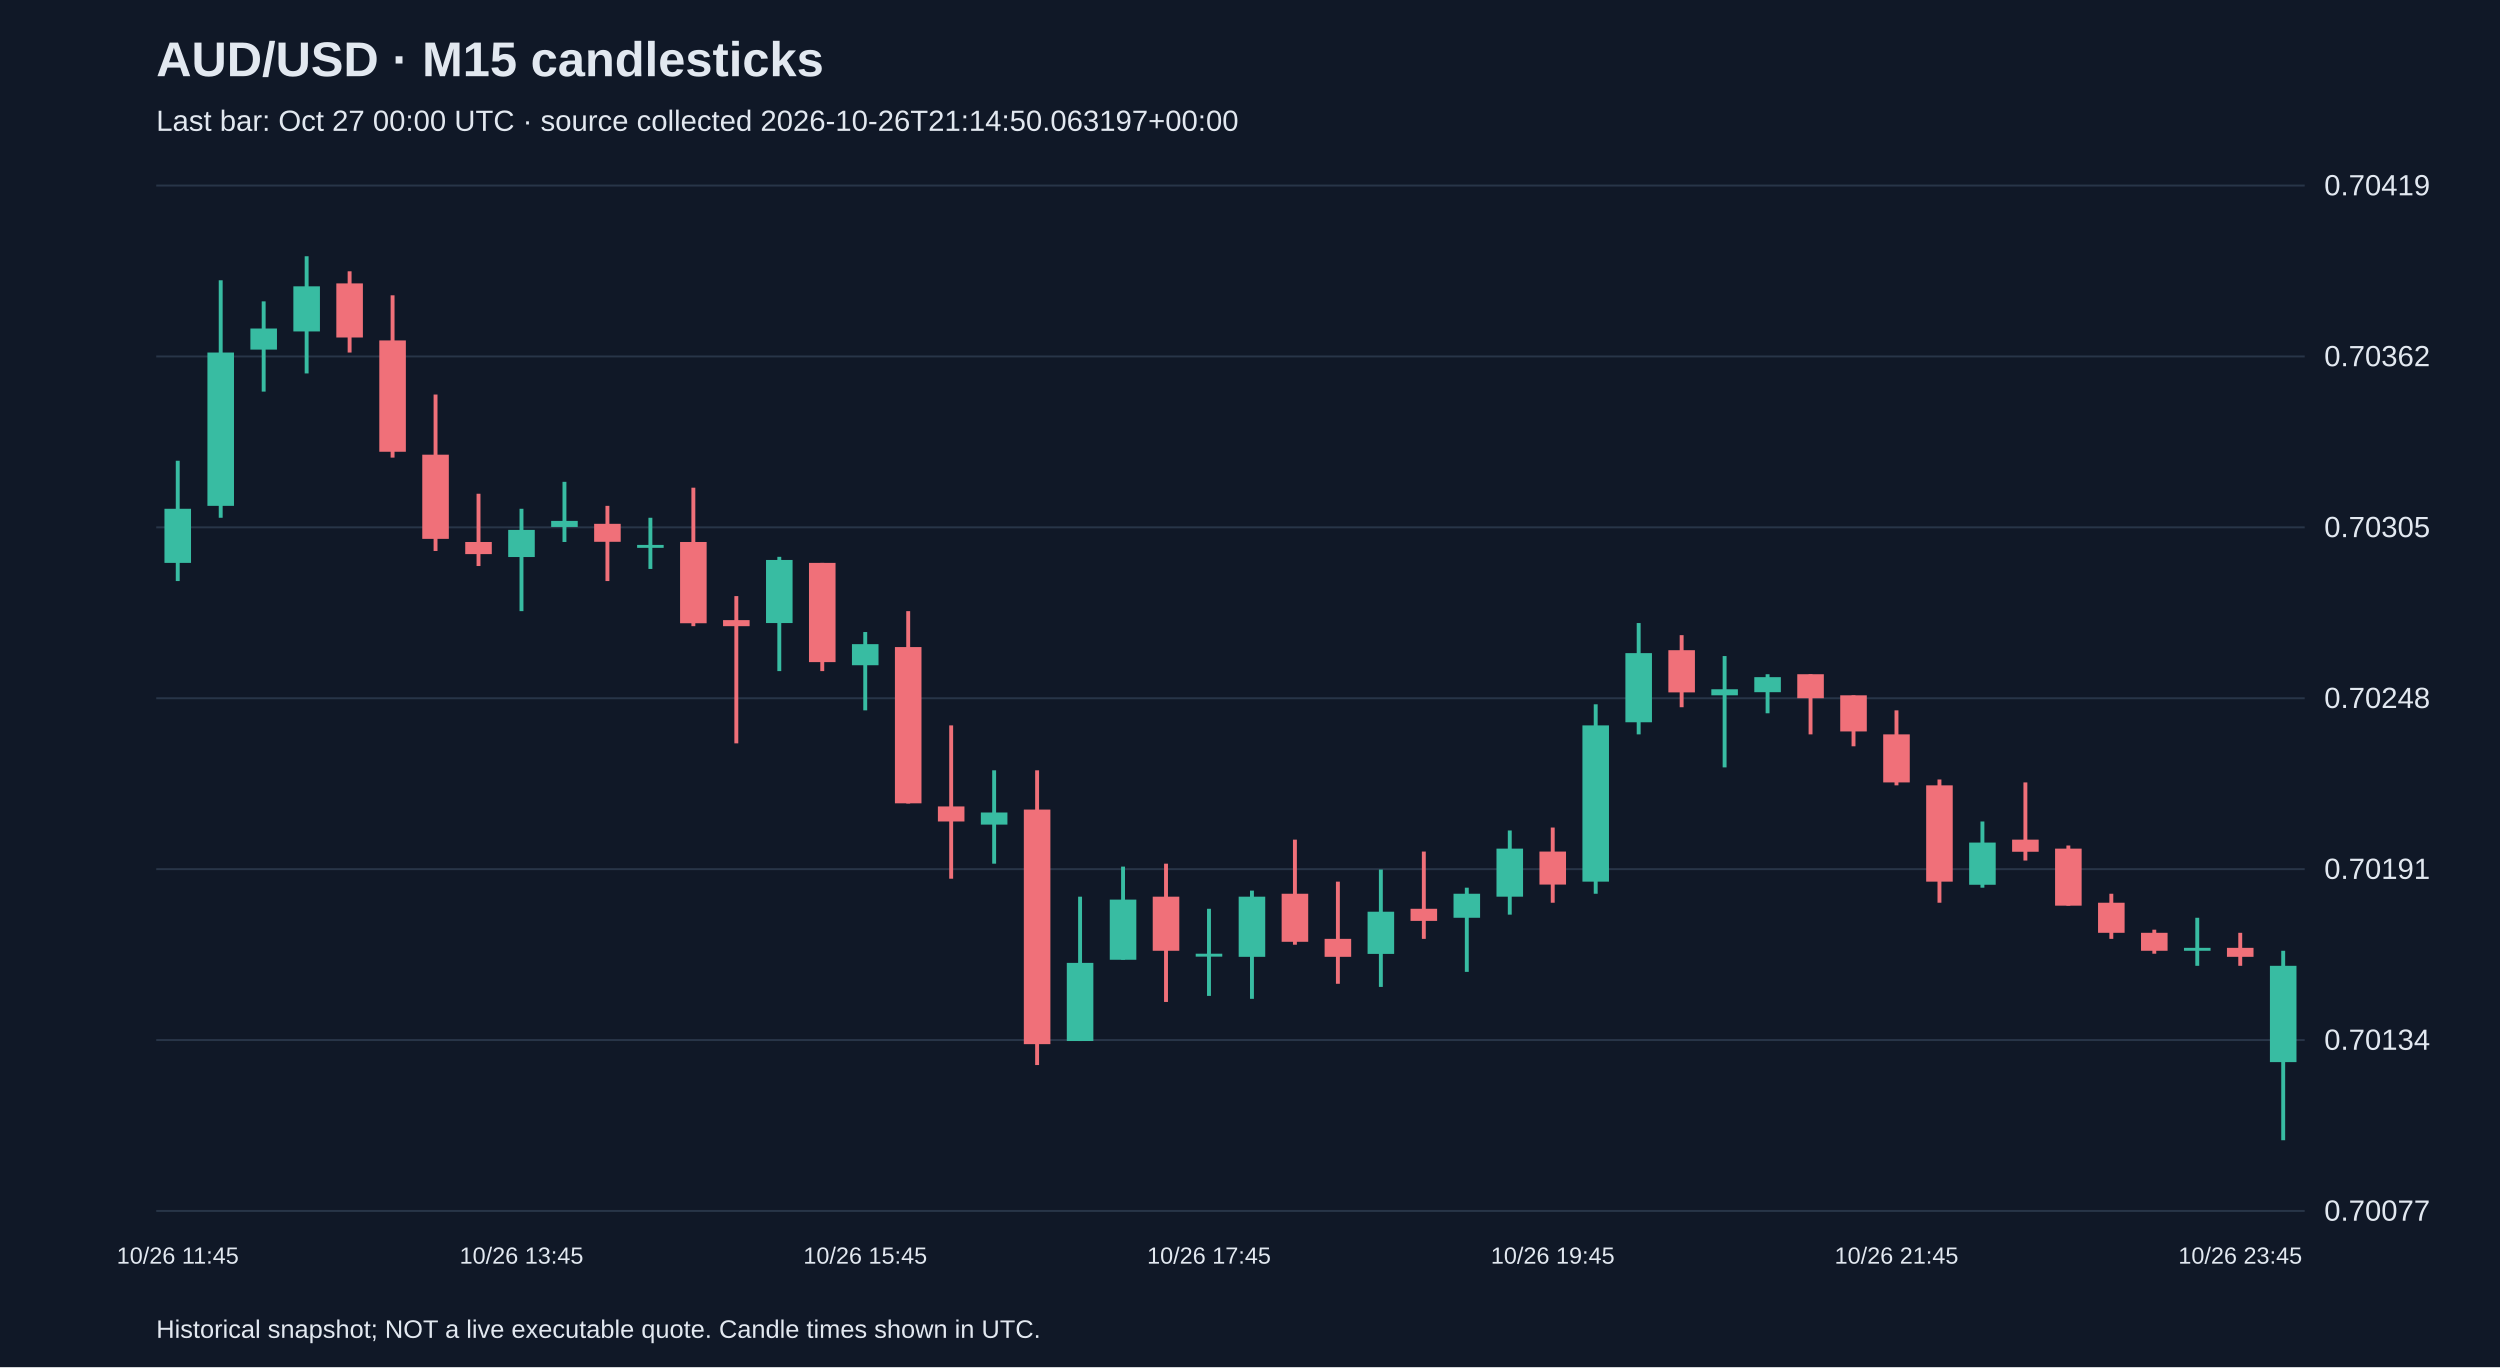
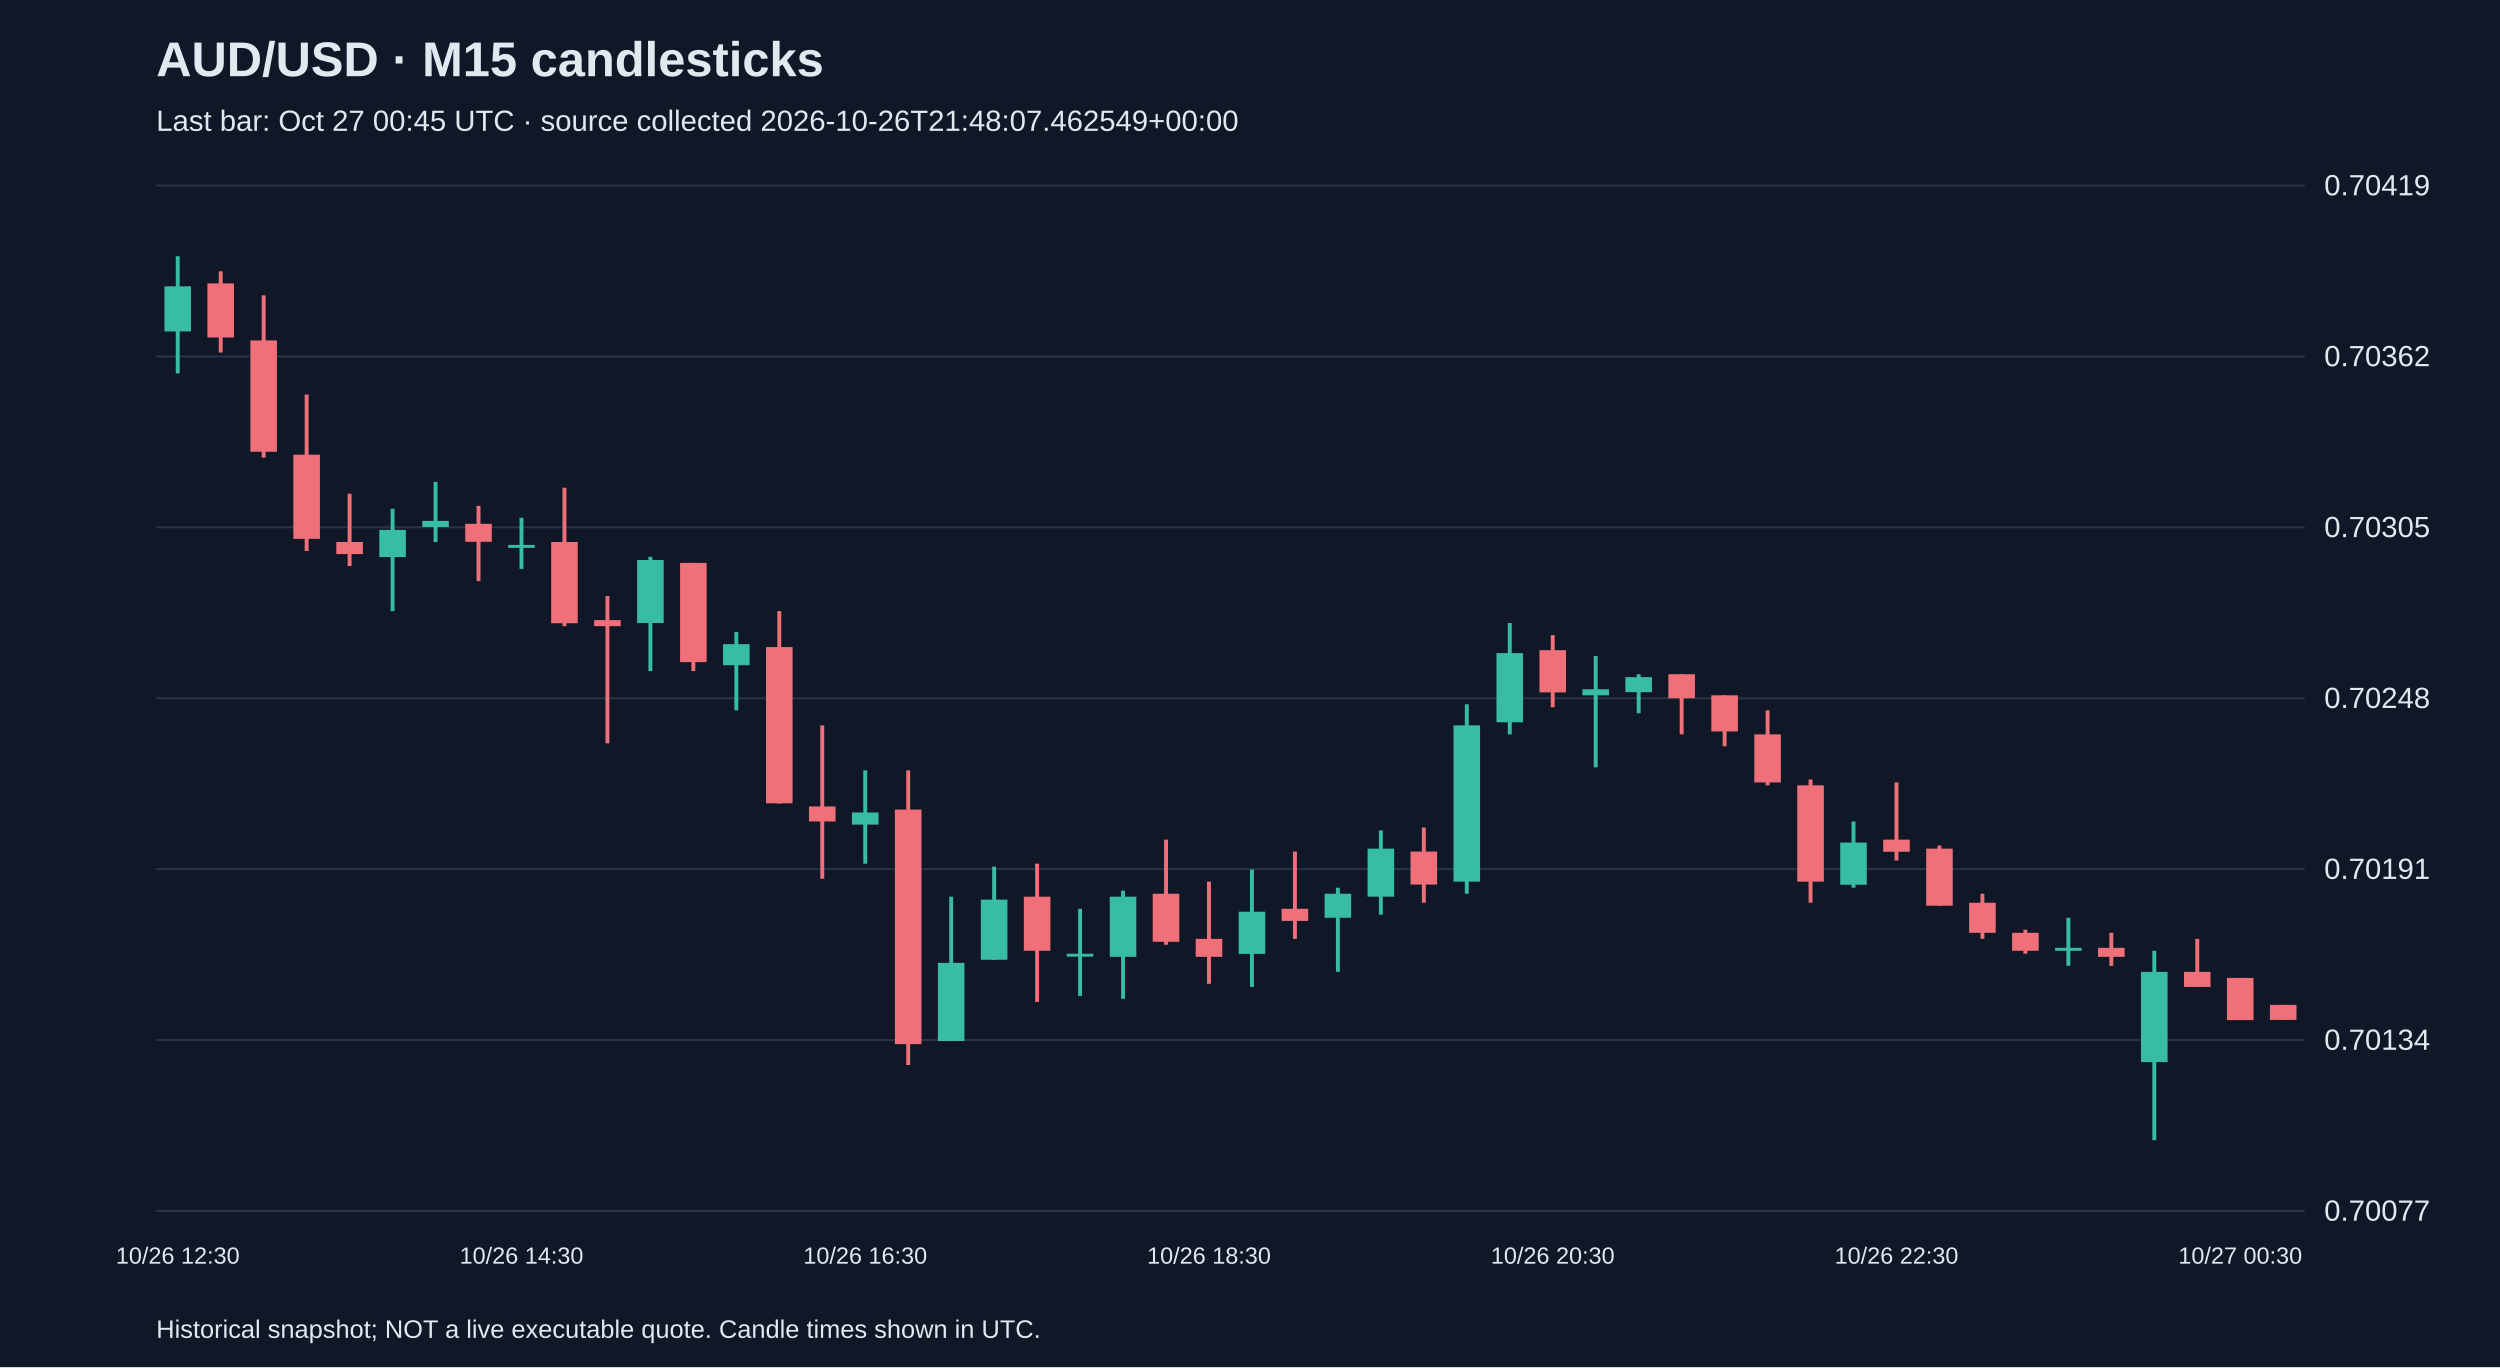
<svg xmlns="http://www.w3.org/2000/svg" viewBox="0 0 1280 700">
  <rect width="100%" height="100%" fill="#101827" />
  <style>text{font-family:Arial,sans-serif;fill:#e2e8f0}</style>
  <text x="80" y="39" font-size="25" font-weight="bold">AUD/USD · M15 candlesticks</text>
-   <text x="80" y="67" font-size="15" fill="#a6b1c5">Last bar: Oct 27 00:00 UTC · source collected 2026-10-26T21:14:50.063197+00:00</text>
+   <text x="80" y="67" font-size="15" fill="#a6b1c5">Last bar: Oct 27 00:45 UTC · source collected 2026-10-26T21:48:07.462549+00:00</text>
  <line x1="80" y1="620.0" x2="1180" y2="620.0" stroke="#283548" />
  <text x="1190" y="625.0" font-size="15">0.70077</text>
  <line x1="80" y1="532.5" x2="1180" y2="532.5" stroke="#283548" />
  <text x="1190" y="537.5" font-size="15">0.70134</text>
  <line x1="80" y1="445.0" x2="1180" y2="445.0" stroke="#283548" />
  <text x="1190" y="450.0" font-size="15">0.70191</text>
  <line x1="80" y1="357.5" x2="1180" y2="357.5" stroke="#283548" />
  <text x="1190" y="362.5" font-size="15">0.70248</text>
  <line x1="80" y1="270.0" x2="1180" y2="270.0" stroke="#283548" />
  <text x="1190" y="275.0" font-size="15">0.70305</text>
  <line x1="80" y1="182.5" x2="1180" y2="182.5" stroke="#283548" />
  <text x="1190" y="187.5" font-size="15">0.70362</text>
  <line x1="80" y1="95.0" x2="1180" y2="95.0" stroke="#283548" />
  <text x="1190" y="100.0" font-size="15">0.70419</text>
-   <line x1="91.0" y1="235.9" x2="91.0" y2="297.5" stroke="#38bca2" stroke-width="2" />
-   <rect x="84.2" y="260.5" width="13.6" height="27.7" fill="#38bca2" />
-   <text x="91.0" y="647" text-anchor="middle" font-size="12">10/26 11:45</text>
-   <line x1="113.0" y1="143.5" x2="113.0" y2="265.1" stroke="#38bca2" stroke-width="2" />
-   <rect x="106.2" y="180.5" width="13.6" height="78.5" fill="#38bca2" />
-   <line x1="135.0" y1="154.3" x2="135.0" y2="200.5" stroke="#38bca2" stroke-width="2" />
-   <rect x="128.2" y="168.2" width="13.6" height="10.8" fill="#38bca2" />
-   <line x1="157.0" y1="131.2" x2="157.0" y2="191.2" stroke="#38bca2" stroke-width="2" />
-   <rect x="150.2" y="146.6" width="13.6" height="23.1" fill="#38bca2" />
-   <line x1="179.0" y1="138.9" x2="179.0" y2="180.5" stroke="#f07079" stroke-width="2" />
-   <rect x="172.2" y="145.1" width="13.6" height="27.7" fill="#f07079" />
-   <line x1="201.0" y1="151.2" x2="201.0" y2="234.3" stroke="#f07079" stroke-width="2" />
-   <rect x="194.2" y="174.3" width="13.6" height="57.0" fill="#f07079" />
-   <line x1="223.0" y1="202.0" x2="223.0" y2="282.1" stroke="#f07079" stroke-width="2" />
-   <rect x="216.2" y="232.8" width="13.6" height="43.1" fill="#f07079" />
-   <line x1="245.0" y1="252.8" x2="245.0" y2="289.8" stroke="#f07079" stroke-width="2" />
-   <rect x="238.2" y="277.5" width="13.6" height="6.2" fill="#f07079" />
-   <line x1="267.0" y1="260.5" x2="267.0" y2="312.9" stroke="#38bca2" stroke-width="2" />
-   <rect x="260.2" y="271.3" width="13.6" height="13.9" fill="#38bca2" />
-   <text x="267.0" y="647" text-anchor="middle" font-size="12">10/26 13:45</text>
-   <line x1="289.0" y1="246.7" x2="289.0" y2="277.5" stroke="#38bca2" stroke-width="2" />
-   <rect x="282.2" y="266.7" width="13.6" height="3.1" fill="#38bca2" />
-   <line x1="311.0" y1="259.0" x2="311.0" y2="297.5" stroke="#f07079" stroke-width="2" />
-   <rect x="304.2" y="268.2" width="13.6" height="9.2" fill="#f07079" />
-   <line x1="333.0" y1="265.1" x2="333.0" y2="291.3" stroke="#38bca2" stroke-width="2" />
-   <rect x="326.2" y="279.0" width="13.6" height="1.5" fill="#38bca2" />
-   <line x1="355.0" y1="249.7" x2="355.0" y2="320.6" stroke="#f07079" stroke-width="2" />
-   <rect x="348.2" y="277.5" width="13.6" height="41.6" fill="#f07079" />
-   <line x1="377.0" y1="305.2" x2="377.0" y2="380.6" stroke="#f07079" stroke-width="2" />
-   <rect x="370.2" y="317.5" width="13.6" height="3.1" fill="#f07079" />
-   <line x1="399.0" y1="285.1" x2="399.0" y2="343.6" stroke="#38bca2" stroke-width="2" />
-   <rect x="392.2" y="286.7" width="13.6" height="32.3" fill="#38bca2" />
-   <line x1="421.0" y1="288.2" x2="421.0" y2="343.6" stroke="#f07079" stroke-width="2" />
-   <rect x="414.2" y="288.2" width="13.6" height="50.8" fill="#f07079" />
-   <line x1="443.0" y1="323.6" x2="443.0" y2="363.7" stroke="#38bca2" stroke-width="2" />
-   <rect x="436.2" y="329.8" width="13.6" height="10.8" fill="#38bca2" />
-   <text x="443.0" y="647" text-anchor="middle" font-size="12">10/26 15:45</text>
-   <line x1="465.0" y1="312.9" x2="465.0" y2="411.4" stroke="#f07079" stroke-width="2" />
-   <rect x="458.2" y="331.3" width="13.6" height="80.0" fill="#f07079" />
-   <line x1="487.0" y1="371.4" x2="487.0" y2="449.9" stroke="#f07079" stroke-width="2" />
-   <rect x="480.2" y="412.9" width="13.6" height="7.7" fill="#f07079" />
-   <line x1="509.0" y1="394.4" x2="509.0" y2="442.2" stroke="#38bca2" stroke-width="2" />
-   <rect x="502.2" y="416.0" width="13.6" height="6.2" fill="#38bca2" />
-   <line x1="531.0" y1="394.4" x2="531.0" y2="545.3" stroke="#f07079" stroke-width="2" />
-   <rect x="524.2" y="414.5" width="13.6" height="120.1" fill="#f07079" />
-   <line x1="553.0" y1="459.1" x2="553.0" y2="533.0" stroke="#38bca2" stroke-width="2" />
-   <rect x="546.2" y="493.0" width="13.6" height="40.0" fill="#38bca2" />
-   <line x1="575.0" y1="443.7" x2="575.0" y2="491.4" stroke="#38bca2" stroke-width="2" />
-   <rect x="568.2" y="460.6" width="13.6" height="30.8" fill="#38bca2" />
-   <line x1="597.0" y1="442.2" x2="597.0" y2="513.0" stroke="#f07079" stroke-width="2" />
-   <rect x="590.2" y="459.1" width="13.6" height="27.7" fill="#f07079" />
-   <line x1="619.0" y1="465.3" x2="619.0" y2="509.9" stroke="#38bca2" stroke-width="2" />
-   <rect x="612.2" y="488.3" width="13.6" height="1.5" fill="#38bca2" />
-   <text x="619.0" y="647" text-anchor="middle" font-size="12">10/26 17:45</text>
-   <line x1="641.0" y1="456.0" x2="641.0" y2="511.4" stroke="#38bca2" stroke-width="2" />
-   <rect x="634.2" y="459.1" width="13.6" height="30.8" fill="#38bca2" />
-   <line x1="663.0" y1="429.9" x2="663.0" y2="483.7" stroke="#f07079" stroke-width="2" />
-   <rect x="656.2" y="457.6" width="13.6" height="24.6" fill="#f07079" />
-   <line x1="685.0" y1="451.4" x2="685.0" y2="503.7" stroke="#f07079" stroke-width="2" />
-   <rect x="678.2" y="480.7" width="13.6" height="9.2" fill="#f07079" />
-   <line x1="707.0" y1="445.2" x2="707.0" y2="505.3" stroke="#38bca2" stroke-width="2" />
-   <rect x="700.2" y="466.8" width="13.6" height="21.6" fill="#38bca2" />
-   <line x1="729.0" y1="436.0" x2="729.0" y2="480.7" stroke="#f07079" stroke-width="2" />
-   <rect x="722.2" y="465.3" width="13.6" height="6.2" fill="#f07079" />
-   <line x1="751.0" y1="454.5" x2="751.0" y2="497.6" stroke="#38bca2" stroke-width="2" />
-   <rect x="744.2" y="457.6" width="13.6" height="12.3" fill="#38bca2" />
-   <line x1="773.0" y1="425.2" x2="773.0" y2="468.3" stroke="#38bca2" stroke-width="2" />
-   <rect x="766.2" y="434.5" width="13.6" height="24.6" fill="#38bca2" />
-   <line x1="795.0" y1="423.7" x2="795.0" y2="462.2" stroke="#f07079" stroke-width="2" />
-   <rect x="788.2" y="436.0" width="13.6" height="16.9" fill="#f07079" />
-   <text x="795.0" y="647" text-anchor="middle" font-size="12">10/26 19:45</text>
-   <line x1="817.0" y1="360.6" x2="817.0" y2="457.6" stroke="#38bca2" stroke-width="2" />
-   <rect x="810.2" y="371.4" width="13.6" height="80.0" fill="#38bca2" />
-   <line x1="839.0" y1="319.0" x2="839.0" y2="376.0" stroke="#38bca2" stroke-width="2" />
-   <rect x="832.2" y="334.4" width="13.6" height="35.4" fill="#38bca2" />
-   <line x1="861.0" y1="325.2" x2="861.0" y2="362.1" stroke="#f07079" stroke-width="2" />
-   <rect x="854.2" y="332.9" width="13.6" height="21.6" fill="#f07079" />
-   <line x1="883.0" y1="335.9" x2="883.0" y2="392.9" stroke="#38bca2" stroke-width="2" />
-   <rect x="876.2" y="352.9" width="13.6" height="3.1" fill="#38bca2" />
-   <line x1="905.0" y1="345.2" x2="905.0" y2="365.2" stroke="#38bca2" stroke-width="2" />
-   <rect x="898.2" y="346.7" width="13.6" height="7.7" fill="#38bca2" />
-   <line x1="927.0" y1="345.2" x2="927.0" y2="376.0" stroke="#f07079" stroke-width="2" />
-   <rect x="920.2" y="345.2" width="13.6" height="12.3" fill="#f07079" />
-   <line x1="949.0" y1="356.0" x2="949.0" y2="382.1" stroke="#f07079" stroke-width="2" />
-   <rect x="942.2" y="356.0" width="13.6" height="18.5" fill="#f07079" />
-   <line x1="971.0" y1="363.7" x2="971.0" y2="402.1" stroke="#f07079" stroke-width="2" />
-   <rect x="964.2" y="376.0" width="13.6" height="24.6" fill="#f07079" />
-   <text x="971.0" y="647" text-anchor="middle" font-size="12">10/26 21:45</text>
-   <line x1="993.0" y1="399.1" x2="993.0" y2="462.2" stroke="#f07079" stroke-width="2" />
-   <rect x="986.2" y="402.1" width="13.6" height="49.3" fill="#f07079" />
-   <line x1="1015.0" y1="420.6" x2="1015.0" y2="454.5" stroke="#38bca2" stroke-width="2" />
-   <rect x="1008.2" y="431.4" width="13.6" height="21.6" fill="#38bca2" />
-   <line x1="1037.0" y1="400.6" x2="1037.0" y2="440.6" stroke="#f07079" stroke-width="2" />
-   <rect x="1030.2" y="429.9" width="13.6" height="6.2" fill="#f07079" />
-   <line x1="1059.0" y1="432.9" x2="1059.0" y2="463.7" stroke="#f07079" stroke-width="2" />
-   <rect x="1052.2" y="434.5" width="13.6" height="29.2" fill="#f07079" />
-   <line x1="1081.0" y1="457.6" x2="1081.0" y2="480.7" stroke="#f07079" stroke-width="2" />
-   <rect x="1074.2" y="462.2" width="13.6" height="15.4" fill="#f07079" />
-   <line x1="1103.0" y1="476.0" x2="1103.0" y2="488.3" stroke="#f07079" stroke-width="2" />
-   <rect x="1096.2" y="477.6" width="13.6" height="9.2" fill="#f07079" />
-   <line x1="1125.0" y1="469.9" x2="1125.0" y2="494.5" stroke="#38bca2" stroke-width="2" />
-   <rect x="1118.2" y="485.3" width="13.6" height="1.5" fill="#38bca2" />
-   <line x1="1147.0" y1="477.6" x2="1147.0" y2="494.5" stroke="#f07079" stroke-width="2" />
-   <rect x="1140.2" y="485.3" width="13.6" height="4.6" fill="#f07079" />
-   <text x="1147.0" y="647" text-anchor="middle" font-size="12">10/26 23:45</text>
-   <line x1="1169.0" y1="486.8" x2="1169.0" y2="583.8" stroke="#38bca2" stroke-width="2" />
-   <rect x="1162.2" y="494.5" width="13.6" height="49.3" fill="#38bca2" />
+   <line x1="91.0" y1="131.2" x2="91.0" y2="191.2" stroke="#38bca2" stroke-width="2" />
+   <rect x="84.2" y="146.6" width="13.6" height="23.1" fill="#38bca2" />
+   <text x="91.0" y="647" text-anchor="middle" font-size="12">10/26 12:30</text>
+   <line x1="113.0" y1="138.9" x2="113.0" y2="180.5" stroke="#f07079" stroke-width="2" />
+   <rect x="106.2" y="145.1" width="13.6" height="27.7" fill="#f07079" />
+   <line x1="135.0" y1="151.2" x2="135.0" y2="234.3" stroke="#f07079" stroke-width="2" />
+   <rect x="128.2" y="174.3" width="13.6" height="57.0" fill="#f07079" />
+   <line x1="157.0" y1="202.0" x2="157.0" y2="282.1" stroke="#f07079" stroke-width="2" />
+   <rect x="150.2" y="232.8" width="13.6" height="43.1" fill="#f07079" />
+   <line x1="179.0" y1="252.8" x2="179.0" y2="289.8" stroke="#f07079" stroke-width="2" />
+   <rect x="172.2" y="277.5" width="13.6" height="6.2" fill="#f07079" />
+   <line x1="201.0" y1="260.5" x2="201.0" y2="312.9" stroke="#38bca2" stroke-width="2" />
+   <rect x="194.2" y="271.3" width="13.6" height="13.9" fill="#38bca2" />
+   <line x1="223.0" y1="246.7" x2="223.0" y2="277.5" stroke="#38bca2" stroke-width="2" />
+   <rect x="216.2" y="266.7" width="13.6" height="3.1" fill="#38bca2" />
+   <line x1="245.0" y1="259.0" x2="245.0" y2="297.5" stroke="#f07079" stroke-width="2" />
+   <rect x="238.2" y="268.2" width="13.6" height="9.2" fill="#f07079" />
+   <line x1="267.0" y1="265.1" x2="267.0" y2="291.3" stroke="#38bca2" stroke-width="2" />
+   <rect x="260.2" y="279.0" width="13.6" height="1.5" fill="#38bca2" />
+   <text x="267.0" y="647" text-anchor="middle" font-size="12">10/26 14:30</text>
+   <line x1="289.0" y1="249.7" x2="289.0" y2="320.6" stroke="#f07079" stroke-width="2" />
+   <rect x="282.2" y="277.5" width="13.6" height="41.6" fill="#f07079" />
+   <line x1="311.0" y1="305.2" x2="311.0" y2="380.6" stroke="#f07079" stroke-width="2" />
+   <rect x="304.2" y="317.5" width="13.6" height="3.1" fill="#f07079" />
+   <line x1="333.0" y1="285.1" x2="333.0" y2="343.6" stroke="#38bca2" stroke-width="2" />
+   <rect x="326.2" y="286.7" width="13.6" height="32.3" fill="#38bca2" />
+   <line x1="355.0" y1="288.2" x2="355.0" y2="343.6" stroke="#f07079" stroke-width="2" />
+   <rect x="348.2" y="288.2" width="13.6" height="50.8" fill="#f07079" />
+   <line x1="377.0" y1="323.6" x2="377.0" y2="363.7" stroke="#38bca2" stroke-width="2" />
+   <rect x="370.2" y="329.8" width="13.6" height="10.8" fill="#38bca2" />
+   <line x1="399.0" y1="312.9" x2="399.0" y2="411.4" stroke="#f07079" stroke-width="2" />
+   <rect x="392.2" y="331.3" width="13.6" height="80.0" fill="#f07079" />
+   <line x1="421.0" y1="371.4" x2="421.0" y2="449.9" stroke="#f07079" stroke-width="2" />
+   <rect x="414.2" y="412.9" width="13.6" height="7.7" fill="#f07079" />
+   <line x1="443.0" y1="394.4" x2="443.0" y2="442.2" stroke="#38bca2" stroke-width="2" />
+   <rect x="436.2" y="416.0" width="13.6" height="6.2" fill="#38bca2" />
+   <text x="443.0" y="647" text-anchor="middle" font-size="12">10/26 16:30</text>
+   <line x1="465.0" y1="394.4" x2="465.0" y2="545.3" stroke="#f07079" stroke-width="2" />
+   <rect x="458.2" y="414.5" width="13.6" height="120.1" fill="#f07079" />
+   <line x1="487.0" y1="459.1" x2="487.0" y2="533.0" stroke="#38bca2" stroke-width="2" />
+   <rect x="480.2" y="493.0" width="13.6" height="40.0" fill="#38bca2" />
+   <line x1="509.0" y1="443.7" x2="509.0" y2="491.4" stroke="#38bca2" stroke-width="2" />
+   <rect x="502.2" y="460.6" width="13.6" height="30.8" fill="#38bca2" />
+   <line x1="531.0" y1="442.2" x2="531.0" y2="513.0" stroke="#f07079" stroke-width="2" />
+   <rect x="524.2" y="459.1" width="13.6" height="27.7" fill="#f07079" />
+   <line x1="553.0" y1="465.3" x2="553.0" y2="509.9" stroke="#38bca2" stroke-width="2" />
+   <rect x="546.2" y="488.3" width="13.6" height="1.5" fill="#38bca2" />
+   <line x1="575.0" y1="456.0" x2="575.0" y2="511.4" stroke="#38bca2" stroke-width="2" />
+   <rect x="568.2" y="459.1" width="13.6" height="30.8" fill="#38bca2" />
+   <line x1="597.0" y1="429.9" x2="597.0" y2="483.7" stroke="#f07079" stroke-width="2" />
+   <rect x="590.2" y="457.6" width="13.6" height="24.6" fill="#f07079" />
+   <line x1="619.0" y1="451.4" x2="619.0" y2="503.7" stroke="#f07079" stroke-width="2" />
+   <rect x="612.2" y="480.7" width="13.6" height="9.2" fill="#f07079" />
+   <text x="619.0" y="647" text-anchor="middle" font-size="12">10/26 18:30</text>
+   <line x1="641.0" y1="445.2" x2="641.0" y2="505.3" stroke="#38bca2" stroke-width="2" />
+   <rect x="634.2" y="466.8" width="13.6" height="21.6" fill="#38bca2" />
+   <line x1="663.0" y1="436.0" x2="663.0" y2="480.7" stroke="#f07079" stroke-width="2" />
+   <rect x="656.2" y="465.3" width="13.6" height="6.2" fill="#f07079" />
+   <line x1="685.0" y1="454.5" x2="685.0" y2="497.6" stroke="#38bca2" stroke-width="2" />
+   <rect x="678.2" y="457.6" width="13.6" height="12.3" fill="#38bca2" />
+   <line x1="707.0" y1="425.2" x2="707.0" y2="468.3" stroke="#38bca2" stroke-width="2" />
+   <rect x="700.2" y="434.5" width="13.6" height="24.6" fill="#38bca2" />
+   <line x1="729.0" y1="423.7" x2="729.0" y2="462.2" stroke="#f07079" stroke-width="2" />
+   <rect x="722.2" y="436.0" width="13.6" height="16.9" fill="#f07079" />
+   <line x1="751.0" y1="360.6" x2="751.0" y2="457.6" stroke="#38bca2" stroke-width="2" />
+   <rect x="744.2" y="371.4" width="13.6" height="80.0" fill="#38bca2" />
+   <line x1="773.0" y1="319.0" x2="773.0" y2="376.0" stroke="#38bca2" stroke-width="2" />
+   <rect x="766.2" y="334.4" width="13.6" height="35.4" fill="#38bca2" />
+   <line x1="795.0" y1="325.2" x2="795.0" y2="362.1" stroke="#f07079" stroke-width="2" />
+   <rect x="788.2" y="332.9" width="13.6" height="21.6" fill="#f07079" />
+   <text x="795.0" y="647" text-anchor="middle" font-size="12">10/26 20:30</text>
+   <line x1="817.0" y1="335.9" x2="817.0" y2="392.9" stroke="#38bca2" stroke-width="2" />
+   <rect x="810.2" y="352.9" width="13.6" height="3.1" fill="#38bca2" />
+   <line x1="839.0" y1="345.2" x2="839.0" y2="365.2" stroke="#38bca2" stroke-width="2" />
+   <rect x="832.2" y="346.7" width="13.6" height="7.7" fill="#38bca2" />
+   <line x1="861.0" y1="345.2" x2="861.0" y2="376.0" stroke="#f07079" stroke-width="2" />
+   <rect x="854.2" y="345.2" width="13.6" height="12.3" fill="#f07079" />
+   <line x1="883.0" y1="356.0" x2="883.0" y2="382.1" stroke="#f07079" stroke-width="2" />
+   <rect x="876.2" y="356.0" width="13.6" height="18.5" fill="#f07079" />
+   <line x1="905.0" y1="363.7" x2="905.0" y2="402.1" stroke="#f07079" stroke-width="2" />
+   <rect x="898.2" y="376.0" width="13.6" height="24.6" fill="#f07079" />
+   <line x1="927.0" y1="399.1" x2="927.0" y2="462.2" stroke="#f07079" stroke-width="2" />
+   <rect x="920.2" y="402.1" width="13.6" height="49.3" fill="#f07079" />
+   <line x1="949.0" y1="420.6" x2="949.0" y2="454.5" stroke="#38bca2" stroke-width="2" />
+   <rect x="942.2" y="431.4" width="13.6" height="21.6" fill="#38bca2" />
+   <line x1="971.0" y1="400.6" x2="971.0" y2="440.6" stroke="#f07079" stroke-width="2" />
+   <rect x="964.2" y="429.9" width="13.6" height="6.2" fill="#f07079" />
+   <text x="971.0" y="647" text-anchor="middle" font-size="12">10/26 22:30</text>
+   <line x1="993.0" y1="432.9" x2="993.0" y2="463.7" stroke="#f07079" stroke-width="2" />
+   <rect x="986.2" y="434.5" width="13.6" height="29.2" fill="#f07079" />
+   <line x1="1015.0" y1="457.6" x2="1015.0" y2="480.7" stroke="#f07079" stroke-width="2" />
+   <rect x="1008.2" y="462.2" width="13.6" height="15.4" fill="#f07079" />
+   <line x1="1037.0" y1="476.0" x2="1037.0" y2="488.3" stroke="#f07079" stroke-width="2" />
+   <rect x="1030.2" y="477.6" width="13.6" height="9.2" fill="#f07079" />
+   <line x1="1059.0" y1="469.9" x2="1059.0" y2="494.5" stroke="#38bca2" stroke-width="2" />
+   <rect x="1052.2" y="485.3" width="13.6" height="1.5" fill="#38bca2" />
+   <line x1="1081.0" y1="477.6" x2="1081.0" y2="494.5" stroke="#f07079" stroke-width="2" />
+   <rect x="1074.2" y="485.3" width="13.6" height="4.6" fill="#f07079" />
+   <line x1="1103.0" y1="486.8" x2="1103.0" y2="583.8" stroke="#38bca2" stroke-width="2" />
+   <rect x="1096.2" y="497.6" width="13.6" height="46.2" fill="#38bca2" />
+   <line x1="1125.0" y1="480.7" x2="1125.0" y2="505.3" stroke="#f07079" stroke-width="2" />
+   <rect x="1118.2" y="497.6" width="13.6" height="7.7" fill="#f07079" />
+   <line x1="1147.0" y1="500.7" x2="1147.0" y2="522.2" stroke="#f07079" stroke-width="2" />
+   <rect x="1140.2" y="500.7" width="13.6" height="21.6" fill="#f07079" />
+   <text x="1147.0" y="647" text-anchor="middle" font-size="12">10/27 00:30</text>
+   <line x1="1169.0" y1="514.5" x2="1169.0" y2="522.2" stroke="#f07079" stroke-width="2" />
+   <rect x="1162.2" y="514.5" width="13.6" height="7.7" fill="#f07079" />
  <text x="80" y="685" font-size="13">Historical snapshot; NOT a live executable quote. Candle times shown in UTC.</text>
</svg>
